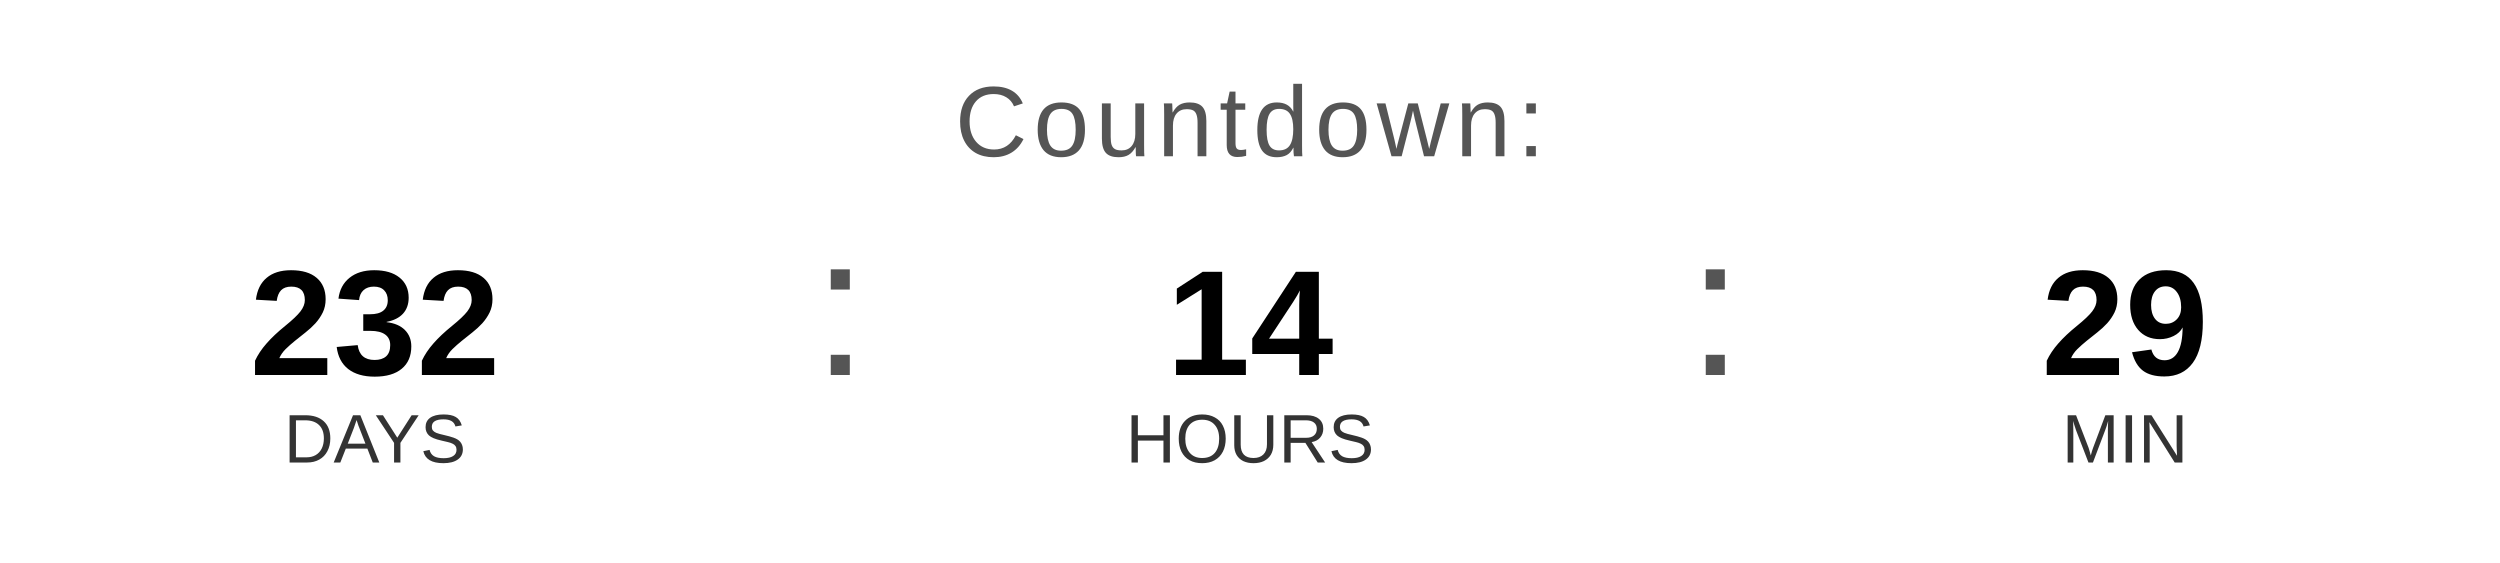
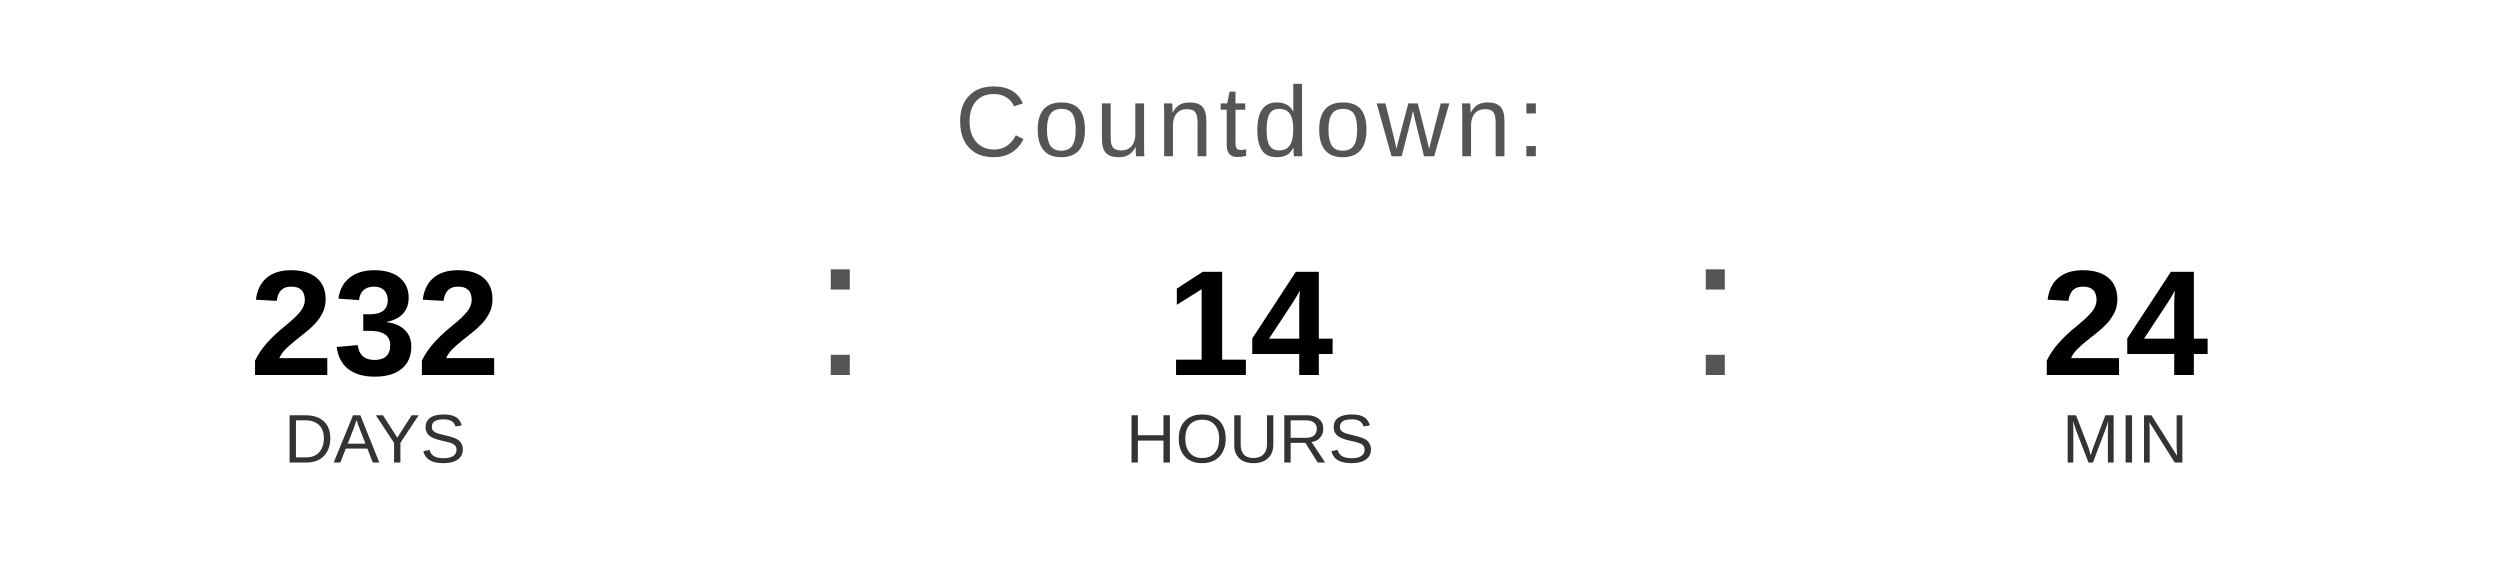
<svg xmlns="http://www.w3.org/2000/svg" width="400" height="90" viewBox="0 0 400 90">
  <text x="200" y="25" font-family="Arial, Helvetica, sans-serif" font-size="16" fill="#555555" text-anchor="middle" letter-spacing="1">
    Countdown:
  </text>
  <text x="60" y="60" font-family="Arial, Helvetica, sans-serif" font-size="24" font-weight="bold" fill="#000000" text-anchor="middle">232</text>
  <text x="60" y="74" font-family="Arial, Helvetica, sans-serif" font-size="11" fill="#333333" text-anchor="middle">DAYS</text>
  <text x="130" y="60" font-family="Arial, sans-serif" font-size="32" fill="#555555">:</text>
  <text x="200" y="60" font-family="Arial, Helvetica, sans-serif" font-size="24" font-weight="bold" fill="#000000" text-anchor="middle">14</text>
  <text x="200" y="74" font-family="Arial, Helvetica, sans-serif" font-size="11" fill="#333333" text-anchor="middle">HOURS</text>
  <text x="270" y="60" font-family="Arial, sans-serif" font-size="32" fill="#555555">:</text>
-   <text x="340" y="60" font-family="Arial, Helvetica, sans-serif" font-size="24" font-weight="bold" fill="#000000" text-anchor="middle">29</text>
+   <text x="340" y="60" font-family="Arial, Helvetica, sans-serif" font-size="24" font-weight="bold" fill="#000000" text-anchor="middle">24</text>
  <text x="340" y="74" font-family="Arial, Helvetica, sans-serif" font-size="11" fill="#333333" text-anchor="middle">MIN</text>
</svg>
